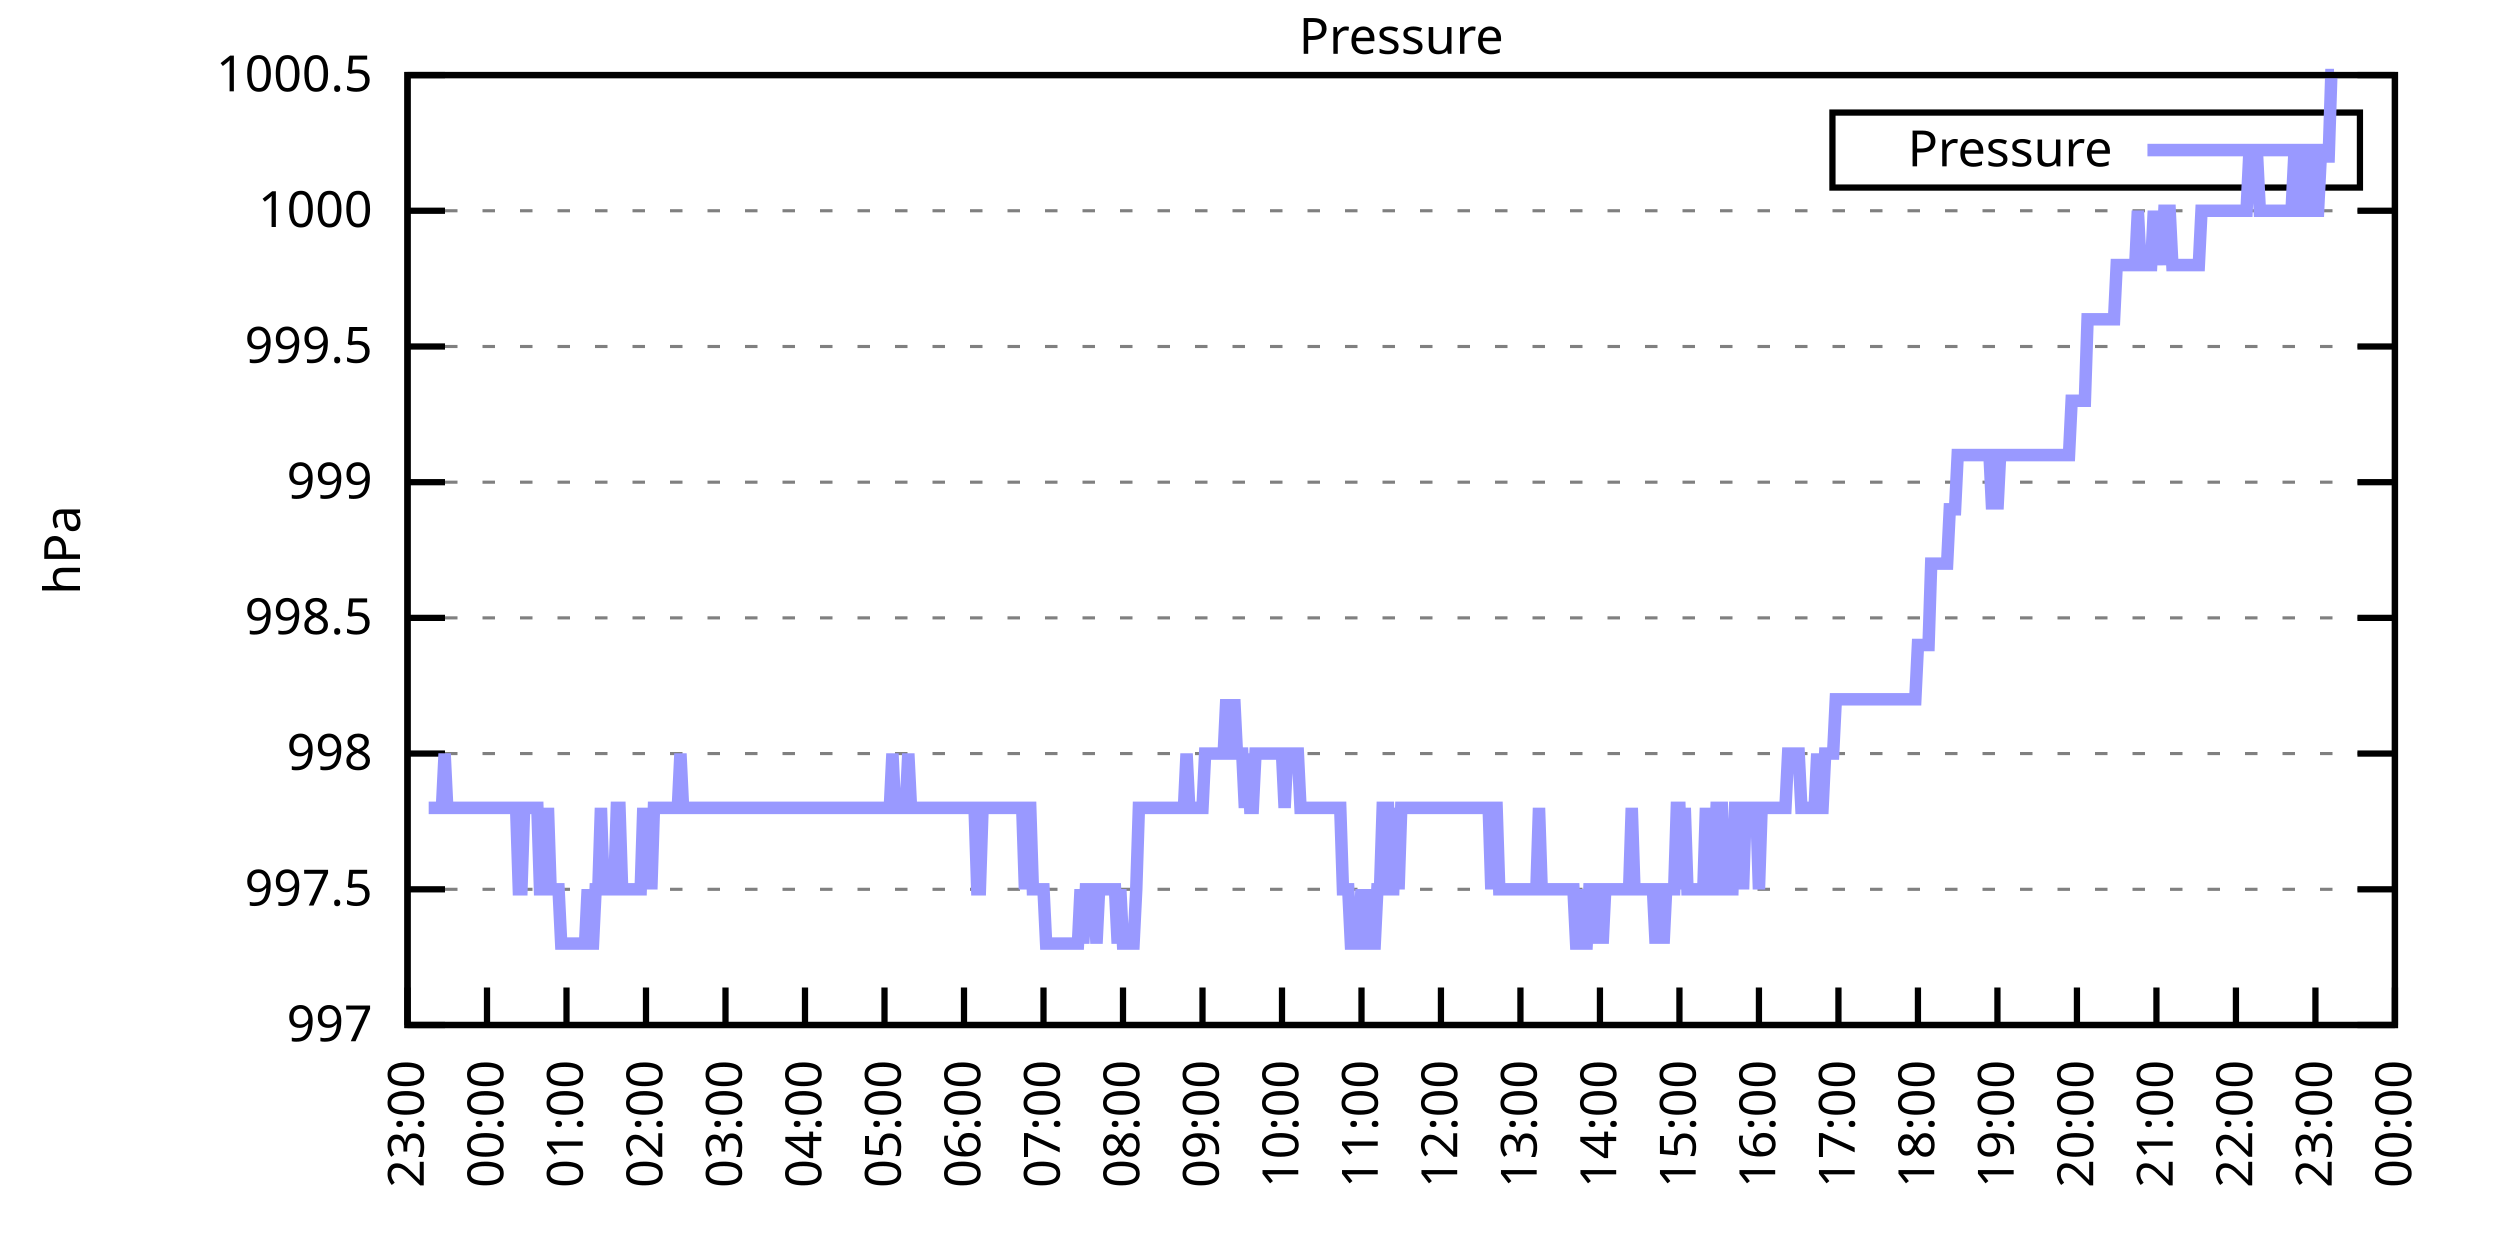
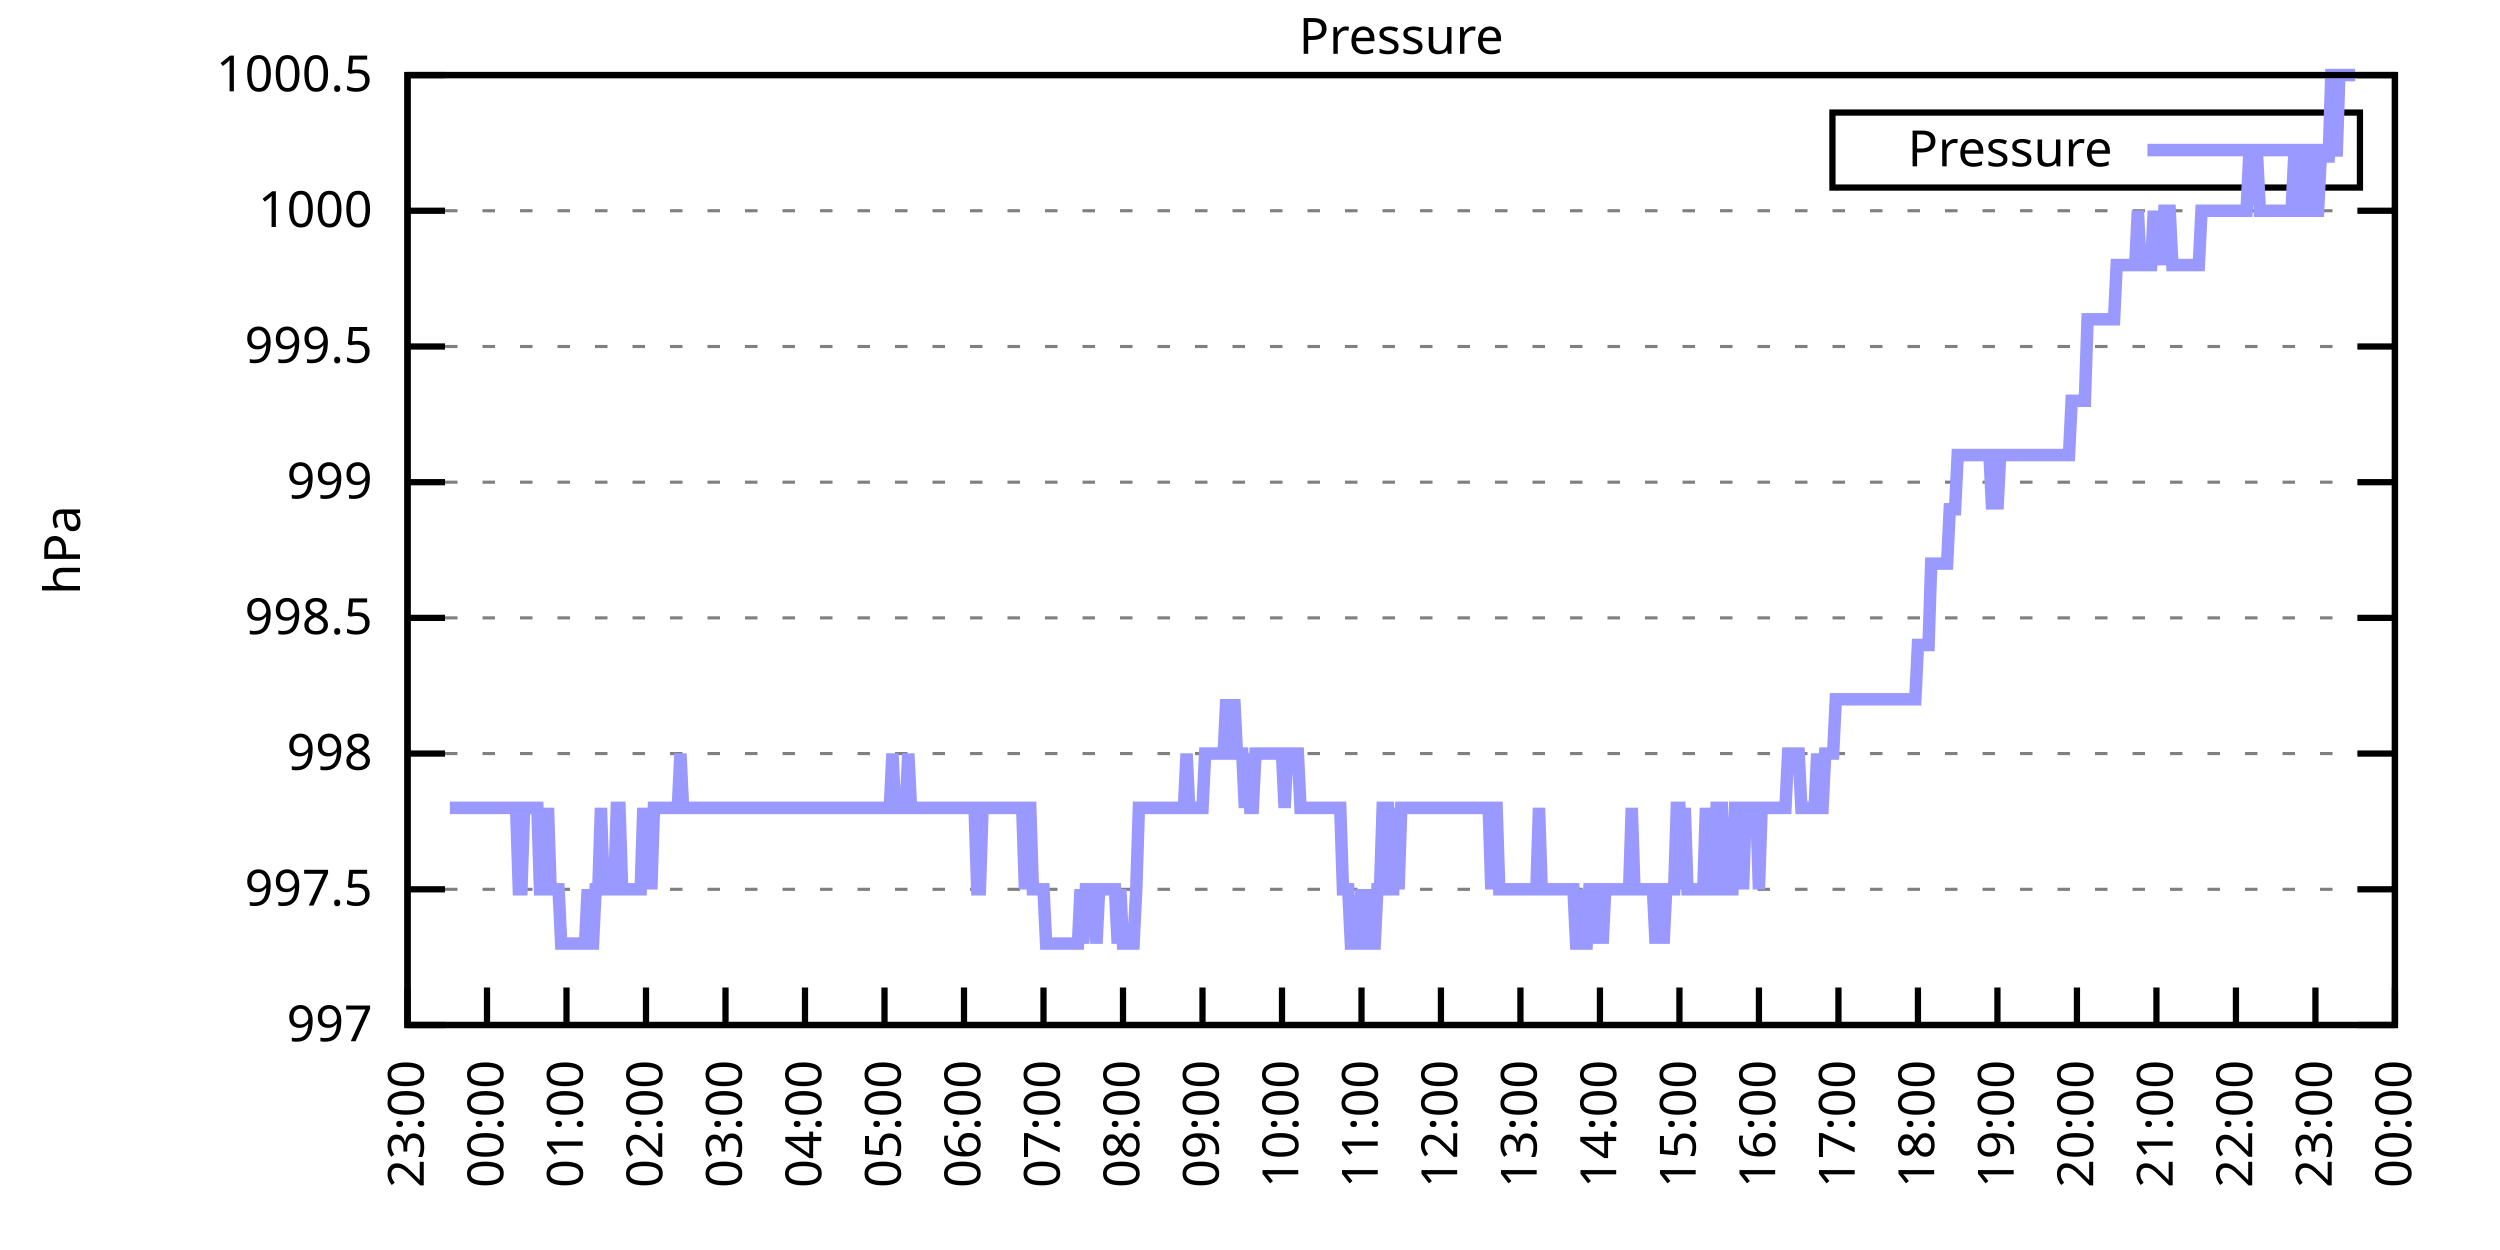
<svg xmlns="http://www.w3.org/2000/svg" xmlns:xlink="http://www.w3.org/1999/xlink" width="400" height="200" viewBox="0 0 400 200">
  <g id="gnuplot_canvas">
    <rect x="0" y="0" width="400" height="200" fill="none" />
    <defs>
      <circle id="gpDot" r="0.5" stroke-width="0.5" stroke="currentColor" />
      <path id="gpPt0" stroke-width="0.333" stroke="currentColor" d="M-1,0 h2 M0,-1 v2" />
      <path id="gpPt1" stroke-width="0.333" stroke="currentColor" d="M-1,-1 L1,1 M1,-1 L-1,1" />
      <path id="gpPt2" stroke-width="0.333" stroke="currentColor" d="M-1,0 L1,0 M0,-1 L0,1 M-1,-1 L1,1 M-1,1 L1,-1" />
      <rect id="gpPt3" stroke-width="0.333" stroke="currentColor" x="-1" y="-1" width="2" height="2" />
      <rect id="gpPt4" stroke-width="0.333" stroke="currentColor" fill="currentColor" x="-1" y="-1" width="2" height="2" />
      <circle id="gpPt5" stroke-width="0.333" stroke="currentColor" cx="0" cy="0" r="1" />
      <use xlink:href="#gpPt5" id="gpPt6" fill="currentColor" stroke="none" />
      <path id="gpPt7" stroke-width="0.333" stroke="currentColor" d="M0,-1.33 L-1.33,0.67 L1.33,0.67 z" />
      <use xlink:href="#gpPt7" id="gpPt8" fill="currentColor" stroke="none" />
      <use xlink:href="#gpPt7" id="gpPt9" stroke="currentColor" transform="rotate(180)" />
      <use xlink:href="#gpPt9" id="gpPt10" fill="currentColor" stroke="none" />
      <use xlink:href="#gpPt3" id="gpPt11" stroke="currentColor" transform="rotate(45)" />
      <use xlink:href="#gpPt11" id="gpPt12" fill="currentColor" stroke="none" />
      <path id="gpPt13" stroke-width="0.333" stroke="currentColor" d="M0,1.330 L1.265,0.411 L0.782,-1.067 L-0.782,-1.076 L-1.265,0.411 z" />
      <use xlink:href="#gpPt13" id="gpPt14" fill="currentColor" stroke="none" />
      <filter id="textbox" filterUnits="objectBoundingBox" x="0" y="0" height="1" width="1">
        <feFlood flood-color="white" flood-opacity="1" result="bgnd" />
        <feComposite in="SourceGraphic" in2="bgnd" operator="atop" />
      </filter>
      <filter id="greybox" filterUnits="objectBoundingBox" x="0" y="0" height="1" width="1">
        <feFlood flood-color="lightgrey" flood-opacity="1" result="grey" />
        <feComposite in="SourceGraphic" in2="grey" operator="atop" />
      </filter>
    </defs>
    <g fill="none" color="white" stroke="currentColor" stroke-width="1.00" stroke-linecap="butt" stroke-linejoin="miter">
</g>
    <g fill="none" color="black" stroke="currentColor" stroke-width="1.00" stroke-linecap="butt" stroke-linejoin="miter">
      <g stroke="none" shape-rendering="crispEdges">
        <polygon fill="rgb(255, 255, 255)" points="65.20,164.00 383.18,164.00 383.18,12.02 65.20,12.02 " />
      </g>
    </g>
    <g fill="none" color="black" stroke="currentColor" stroke-width="1.00" stroke-linecap="butt" stroke-linejoin="miter">
</g>
    <g fill="none" color="black" stroke="black" stroke-width="0.50" stroke-linecap="butt" stroke-linejoin="miter">
</g>
    <g fill="none" color="gray" stroke="currentColor" stroke-width="0.50" stroke-linecap="butt" stroke-linejoin="miter">
      <path stroke="gray" stroke-dasharray="2,4" class="gridline" d="M65.20,164.00 L383.19,164.00  " />
    </g>
    <g fill="none" color="gray" stroke="gray" stroke-width="1.00" stroke-linecap="butt" stroke-linejoin="miter">
</g>
    <g fill="none" color="black" stroke="currentColor" stroke-width="1.00" stroke-linecap="butt" stroke-linejoin="miter">
      <path stroke="black" d="M65.20,164.00 L71.20,164.00 M383.19,164.00 L377.19,164.00  " />
      <g transform="translate(59.60,166.60)" stroke="none" fill="black" font-family="Sans" font-size="8.00" text-anchor="end">
        <text>
          <tspan font-family="Sans"> 997</tspan>
        </text>
      </g>
    </g>
    <g fill="none" color="black" stroke="currentColor" stroke-width="1.00" stroke-linecap="butt" stroke-linejoin="miter">
</g>
    <g fill="none" color="black" stroke="black" stroke-width="0.50" stroke-linecap="butt" stroke-linejoin="miter">
</g>
    <g fill="none" color="gray" stroke="currentColor" stroke-width="0.50" stroke-linecap="butt" stroke-linejoin="miter">
      <path stroke="gray" stroke-dasharray="2,4" class="gridline" d="M65.20,142.29 L383.19,142.29  " />
    </g>
    <g fill="none" color="gray" stroke="gray" stroke-width="1.00" stroke-linecap="butt" stroke-linejoin="miter">
</g>
    <g fill="none" color="black" stroke="currentColor" stroke-width="1.00" stroke-linecap="butt" stroke-linejoin="miter">
      <path stroke="black" d="M65.20,142.29 L71.20,142.29 M383.19,142.29 L377.19,142.29  " />
      <g transform="translate(59.60,144.89)" stroke="none" fill="black" font-family="Sans" font-size="8.00" text-anchor="end">
        <text>
          <tspan font-family="Sans"> 997.5</tspan>
        </text>
      </g>
    </g>
    <g fill="none" color="black" stroke="currentColor" stroke-width="1.00" stroke-linecap="butt" stroke-linejoin="miter">
</g>
    <g fill="none" color="black" stroke="black" stroke-width="0.50" stroke-linecap="butt" stroke-linejoin="miter">
</g>
    <g fill="none" color="gray" stroke="currentColor" stroke-width="0.50" stroke-linecap="butt" stroke-linejoin="miter">
      <path stroke="gray" stroke-dasharray="2,4" class="gridline" d="M65.20,120.57 L383.19,120.57  " />
    </g>
    <g fill="none" color="gray" stroke="gray" stroke-width="1.00" stroke-linecap="butt" stroke-linejoin="miter">
</g>
    <g fill="none" color="black" stroke="currentColor" stroke-width="1.00" stroke-linecap="butt" stroke-linejoin="miter">
      <path stroke="black" d="M65.20,120.57 L71.20,120.57 M383.19,120.57 L377.19,120.57  " />
      <g transform="translate(59.60,123.17)" stroke="none" fill="black" font-family="Sans" font-size="8.00" text-anchor="end">
        <text>
          <tspan font-family="Sans"> 998</tspan>
        </text>
      </g>
    </g>
    <g fill="none" color="black" stroke="currentColor" stroke-width="1.00" stroke-linecap="butt" stroke-linejoin="miter">
</g>
    <g fill="none" color="black" stroke="black" stroke-width="0.50" stroke-linecap="butt" stroke-linejoin="miter">
</g>
    <g fill="none" color="gray" stroke="currentColor" stroke-width="0.50" stroke-linecap="butt" stroke-linejoin="miter">
      <path stroke="gray" stroke-dasharray="2,4" class="gridline" d="M65.20,98.86 L383.19,98.86  " />
    </g>
    <g fill="none" color="gray" stroke="gray" stroke-width="1.00" stroke-linecap="butt" stroke-linejoin="miter">
</g>
    <g fill="none" color="black" stroke="currentColor" stroke-width="1.00" stroke-linecap="butt" stroke-linejoin="miter">
      <path stroke="black" d="M65.20,98.86 L71.20,98.86 M383.19,98.86 L377.19,98.86  " />
      <g transform="translate(59.60,101.46)" stroke="none" fill="black" font-family="Sans" font-size="8.00" text-anchor="end">
        <text>
          <tspan font-family="Sans"> 998.5</tspan>
        </text>
      </g>
    </g>
    <g fill="none" color="black" stroke="currentColor" stroke-width="1.00" stroke-linecap="butt" stroke-linejoin="miter">
</g>
    <g fill="none" color="black" stroke="black" stroke-width="0.50" stroke-linecap="butt" stroke-linejoin="miter">
</g>
    <g fill="none" color="gray" stroke="currentColor" stroke-width="0.50" stroke-linecap="butt" stroke-linejoin="miter">
      <path stroke="gray" stroke-dasharray="2,4" class="gridline" d="M65.20,77.15 L383.19,77.15  " />
    </g>
    <g fill="none" color="gray" stroke="gray" stroke-width="1.00" stroke-linecap="butt" stroke-linejoin="miter">
</g>
    <g fill="none" color="black" stroke="currentColor" stroke-width="1.00" stroke-linecap="butt" stroke-linejoin="miter">
      <path stroke="black" d="M65.20,77.15 L71.20,77.15 M383.19,77.15 L377.19,77.15  " />
      <g transform="translate(59.60,79.75)" stroke="none" fill="black" font-family="Sans" font-size="8.00" text-anchor="end">
        <text>
          <tspan font-family="Sans"> 999</tspan>
        </text>
      </g>
    </g>
    <g fill="none" color="black" stroke="currentColor" stroke-width="1.00" stroke-linecap="butt" stroke-linejoin="miter">
</g>
    <g fill="none" color="black" stroke="black" stroke-width="0.50" stroke-linecap="butt" stroke-linejoin="miter">
</g>
    <g fill="none" color="gray" stroke="currentColor" stroke-width="0.50" stroke-linecap="butt" stroke-linejoin="miter">
      <path stroke="gray" stroke-dasharray="2,4" class="gridline" d="M65.20,55.44 L383.19,55.44  " />
    </g>
    <g fill="none" color="gray" stroke="gray" stroke-width="1.00" stroke-linecap="butt" stroke-linejoin="miter">
</g>
    <g fill="none" color="black" stroke="currentColor" stroke-width="1.00" stroke-linecap="butt" stroke-linejoin="miter">
      <path stroke="black" d="M65.20,55.44 L71.20,55.44 M383.19,55.44 L377.19,55.44  " />
      <g transform="translate(59.60,58.04)" stroke="none" fill="black" font-family="Sans" font-size="8.00" text-anchor="end">
        <text>
          <tspan font-family="Sans"> 999.5</tspan>
        </text>
      </g>
    </g>
    <g fill="none" color="black" stroke="currentColor" stroke-width="1.00" stroke-linecap="butt" stroke-linejoin="miter">
</g>
    <g fill="none" color="black" stroke="black" stroke-width="0.50" stroke-linecap="butt" stroke-linejoin="miter">
</g>
    <g fill="none" color="gray" stroke="currentColor" stroke-width="0.50" stroke-linecap="butt" stroke-linejoin="miter">
      <path stroke="gray" stroke-dasharray="2,4" class="gridline" d="M65.20,33.72 L383.19,33.72  " />
    </g>
    <g fill="none" color="gray" stroke="gray" stroke-width="1.00" stroke-linecap="butt" stroke-linejoin="miter">
</g>
    <g fill="none" color="black" stroke="currentColor" stroke-width="1.00" stroke-linecap="butt" stroke-linejoin="miter">
      <path stroke="black" d="M65.20,33.72 L71.20,33.72 M383.19,33.72 L377.19,33.72  " />
      <g transform="translate(59.60,36.32)" stroke="none" fill="black" font-family="Sans" font-size="8.00" text-anchor="end">
        <text>
          <tspan font-family="Sans"> 1000</tspan>
        </text>
      </g>
    </g>
    <g fill="none" color="black" stroke="currentColor" stroke-width="1.00" stroke-linecap="butt" stroke-linejoin="miter">
</g>
    <g fill="none" color="black" stroke="black" stroke-width="0.50" stroke-linecap="butt" stroke-linejoin="miter">
</g>
    <g fill="none" color="gray" stroke="currentColor" stroke-width="0.50" stroke-linecap="butt" stroke-linejoin="miter">
      <path stroke="gray" stroke-dasharray="2,4" class="gridline" d="M65.20,12.01 L383.19,12.01  " />
    </g>
    <g fill="none" color="gray" stroke="gray" stroke-width="1.00" stroke-linecap="butt" stroke-linejoin="miter">
</g>
    <g fill="none" color="black" stroke="currentColor" stroke-width="1.00" stroke-linecap="butt" stroke-linejoin="miter">
      <path stroke="black" d="M65.20,12.01 L71.20,12.01 M383.19,12.01 L377.19,12.01  " />
      <g transform="translate(59.60,14.61)" stroke="none" fill="black" font-family="Sans" font-size="8.00" text-anchor="end">
        <text>
          <tspan font-family="Sans"> 1000.5</tspan>
        </text>
      </g>
    </g>
    <g fill="none" color="black" stroke="currentColor" stroke-width="1.00" stroke-linecap="butt" stroke-linejoin="miter">
      <path stroke="black" d="M65.20,164.00 L65.20,158.00  " />
      <g transform="translate(67.80,169.60) rotate(270.00)" stroke="none" fill="black" font-family="Sans" font-size="8.00" text-anchor="end">
        <text>
          <tspan font-family="Sans">23:00</tspan>
        </text>
      </g>
    </g>
    <g fill="none" color="black" stroke="currentColor" stroke-width="1.00" stroke-linecap="butt" stroke-linejoin="miter">
      <path stroke="black" d="M77.92,164.00 L77.92,158.00  " />
      <g transform="translate(80.52,169.60) rotate(270.00)" stroke="none" fill="black" font-family="Sans" font-size="8.00" text-anchor="end">
        <text>
          <tspan font-family="Sans">00:00</tspan>
        </text>
      </g>
    </g>
    <g fill="none" color="black" stroke="currentColor" stroke-width="1.00" stroke-linecap="butt" stroke-linejoin="miter">
      <path stroke="black" d="M90.64,164.00 L90.64,158.00  " />
      <g transform="translate(93.24,169.60) rotate(270.00)" stroke="none" fill="black" font-family="Sans" font-size="8.00" text-anchor="end">
        <text>
          <tspan font-family="Sans">01:00</tspan>
        </text>
      </g>
    </g>
    <g fill="none" color="black" stroke="currentColor" stroke-width="1.00" stroke-linecap="butt" stroke-linejoin="miter">
      <path stroke="black" d="M103.36,164.00 L103.36,158.00  " />
      <g transform="translate(105.96,169.60) rotate(270.00)" stroke="none" fill="black" font-family="Sans" font-size="8.00" text-anchor="end">
        <text>
          <tspan font-family="Sans">02:00</tspan>
        </text>
      </g>
    </g>
    <g fill="none" color="black" stroke="currentColor" stroke-width="1.00" stroke-linecap="butt" stroke-linejoin="miter">
      <path stroke="black" d="M116.08,164.00 L116.08,158.00  " />
      <g transform="translate(118.68,169.60) rotate(270.00)" stroke="none" fill="black" font-family="Sans" font-size="8.00" text-anchor="end">
        <text>
          <tspan font-family="Sans">03:00</tspan>
        </text>
      </g>
    </g>
    <g fill="none" color="black" stroke="currentColor" stroke-width="1.00" stroke-linecap="butt" stroke-linejoin="miter">
      <path stroke="black" d="M128.80,164.00 L128.80,158.00  " />
      <g transform="translate(131.40,169.60) rotate(270.00)" stroke="none" fill="black" font-family="Sans" font-size="8.00" text-anchor="end">
        <text>
          <tspan font-family="Sans">04:00</tspan>
        </text>
      </g>
    </g>
    <g fill="none" color="black" stroke="currentColor" stroke-width="1.00" stroke-linecap="butt" stroke-linejoin="miter">
      <path stroke="black" d="M141.52,164.00 L141.52,158.00  " />
      <g transform="translate(144.12,169.60) rotate(270.00)" stroke="none" fill="black" font-family="Sans" font-size="8.00" text-anchor="end">
        <text>
          <tspan font-family="Sans">05:00</tspan>
        </text>
      </g>
    </g>
    <g fill="none" color="black" stroke="currentColor" stroke-width="1.00" stroke-linecap="butt" stroke-linejoin="miter">
      <path stroke="black" d="M154.24,164.00 L154.24,158.00  " />
      <g transform="translate(156.84,169.60) rotate(270.00)" stroke="none" fill="black" font-family="Sans" font-size="8.00" text-anchor="end">
        <text>
          <tspan font-family="Sans">06:00</tspan>
        </text>
      </g>
    </g>
    <g fill="none" color="black" stroke="currentColor" stroke-width="1.00" stroke-linecap="butt" stroke-linejoin="miter">
      <path stroke="black" d="M166.96,164.00 L166.96,158.00  " />
      <g transform="translate(169.56,169.60) rotate(270.00)" stroke="none" fill="black" font-family="Sans" font-size="8.00" text-anchor="end">
        <text>
          <tspan font-family="Sans">07:00</tspan>
        </text>
      </g>
    </g>
    <g fill="none" color="black" stroke="currentColor" stroke-width="1.00" stroke-linecap="butt" stroke-linejoin="miter">
      <path stroke="black" d="M179.68,164.00 L179.68,158.00  " />
      <g transform="translate(182.28,169.60) rotate(270.00)" stroke="none" fill="black" font-family="Sans" font-size="8.00" text-anchor="end">
        <text>
          <tspan font-family="Sans">08:00</tspan>
        </text>
      </g>
    </g>
    <g fill="none" color="black" stroke="currentColor" stroke-width="1.00" stroke-linecap="butt" stroke-linejoin="miter">
      <path stroke="black" d="M192.40,164.00 L192.40,158.00  " />
      <g transform="translate(195.00,169.60) rotate(270.00)" stroke="none" fill="black" font-family="Sans" font-size="8.00" text-anchor="end">
        <text>
          <tspan font-family="Sans">09:00</tspan>
        </text>
      </g>
    </g>
    <g fill="none" color="black" stroke="currentColor" stroke-width="1.00" stroke-linecap="butt" stroke-linejoin="miter">
      <path stroke="black" d="M205.12,164.00 L205.12,158.00  " />
      <g transform="translate(207.72,169.60) rotate(270.00)" stroke="none" fill="black" font-family="Sans" font-size="8.00" text-anchor="end">
        <text>
          <tspan font-family="Sans">10:00</tspan>
        </text>
      </g>
    </g>
    <g fill="none" color="black" stroke="currentColor" stroke-width="1.00" stroke-linecap="butt" stroke-linejoin="miter">
      <path stroke="black" d="M217.84,164.00 L217.84,158.00  " />
      <g transform="translate(220.44,169.60) rotate(270.00)" stroke="none" fill="black" font-family="Sans" font-size="8.00" text-anchor="end">
        <text>
          <tspan font-family="Sans">11:00</tspan>
        </text>
      </g>
    </g>
    <g fill="none" color="black" stroke="currentColor" stroke-width="1.00" stroke-linecap="butt" stroke-linejoin="miter">
      <path stroke="black" d="M230.55,164.00 L230.55,158.00  " />
      <g transform="translate(233.15,169.60) rotate(270.00)" stroke="none" fill="black" font-family="Sans" font-size="8.00" text-anchor="end">
        <text>
          <tspan font-family="Sans">12:00</tspan>
        </text>
      </g>
    </g>
    <g fill="none" color="black" stroke="currentColor" stroke-width="1.00" stroke-linecap="butt" stroke-linejoin="miter">
      <path stroke="black" d="M243.27,164.00 L243.27,158.00  " />
      <g transform="translate(245.87,169.60) rotate(270.00)" stroke="none" fill="black" font-family="Sans" font-size="8.00" text-anchor="end">
        <text>
          <tspan font-family="Sans">13:00</tspan>
        </text>
      </g>
    </g>
    <g fill="none" color="black" stroke="currentColor" stroke-width="1.00" stroke-linecap="butt" stroke-linejoin="miter">
      <path stroke="black" d="M255.99,164.00 L255.99,158.00  " />
      <g transform="translate(258.59,169.60) rotate(270.00)" stroke="none" fill="black" font-family="Sans" font-size="8.00" text-anchor="end">
        <text>
          <tspan font-family="Sans">14:00</tspan>
        </text>
      </g>
    </g>
    <g fill="none" color="black" stroke="currentColor" stroke-width="1.00" stroke-linecap="butt" stroke-linejoin="miter">
      <path stroke="black" d="M268.71,164.00 L268.71,158.00  " />
      <g transform="translate(271.31,169.60) rotate(270.00)" stroke="none" fill="black" font-family="Sans" font-size="8.00" text-anchor="end">
        <text>
          <tspan font-family="Sans">15:00</tspan>
        </text>
      </g>
    </g>
    <g fill="none" color="black" stroke="currentColor" stroke-width="1.00" stroke-linecap="butt" stroke-linejoin="miter">
      <path stroke="black" d="M281.43,164.00 L281.43,158.00  " />
      <g transform="translate(284.03,169.60) rotate(270.00)" stroke="none" fill="black" font-family="Sans" font-size="8.00" text-anchor="end">
        <text>
          <tspan font-family="Sans">16:00</tspan>
        </text>
      </g>
    </g>
    <g fill="none" color="black" stroke="currentColor" stroke-width="1.00" stroke-linecap="butt" stroke-linejoin="miter">
      <path stroke="black" d="M294.15,164.00 L294.15,158.00  " />
      <g transform="translate(296.75,169.60) rotate(270.00)" stroke="none" fill="black" font-family="Sans" font-size="8.00" text-anchor="end">
        <text>
          <tspan font-family="Sans">17:00</tspan>
        </text>
      </g>
    </g>
    <g fill="none" color="black" stroke="currentColor" stroke-width="1.00" stroke-linecap="butt" stroke-linejoin="miter">
      <path stroke="black" d="M306.87,164.00 L306.87,158.00  " />
      <g transform="translate(309.47,169.60) rotate(270.00)" stroke="none" fill="black" font-family="Sans" font-size="8.00" text-anchor="end">
        <text>
          <tspan font-family="Sans">18:00</tspan>
        </text>
      </g>
    </g>
    <g fill="none" color="black" stroke="currentColor" stroke-width="1.00" stroke-linecap="butt" stroke-linejoin="miter">
      <path stroke="black" d="M319.59,164.00 L319.59,158.00  " />
      <g transform="translate(322.19,169.60) rotate(270.00)" stroke="none" fill="black" font-family="Sans" font-size="8.00" text-anchor="end">
        <text>
          <tspan font-family="Sans">19:00</tspan>
        </text>
      </g>
    </g>
    <g fill="none" color="black" stroke="currentColor" stroke-width="1.00" stroke-linecap="butt" stroke-linejoin="miter">
      <path stroke="black" d="M332.31,164.00 L332.31,158.00  " />
      <g transform="translate(334.91,169.60) rotate(270.00)" stroke="none" fill="black" font-family="Sans" font-size="8.00" text-anchor="end">
        <text>
          <tspan font-family="Sans">20:00</tspan>
        </text>
      </g>
    </g>
    <g fill="none" color="black" stroke="currentColor" stroke-width="1.00" stroke-linecap="butt" stroke-linejoin="miter">
      <path stroke="black" d="M345.03,164.00 L345.03,158.00  " />
      <g transform="translate(347.63,169.60) rotate(270.00)" stroke="none" fill="black" font-family="Sans" font-size="8.00" text-anchor="end">
        <text>
          <tspan font-family="Sans">21:00</tspan>
        </text>
      </g>
    </g>
    <g fill="none" color="black" stroke="currentColor" stroke-width="1.00" stroke-linecap="butt" stroke-linejoin="miter">
      <path stroke="black" d="M357.75,164.00 L357.75,158.00  " />
      <g transform="translate(360.35,169.60) rotate(270.00)" stroke="none" fill="black" font-family="Sans" font-size="8.00" text-anchor="end">
        <text>
          <tspan font-family="Sans">22:00</tspan>
        </text>
      </g>
    </g>
    <g fill="none" color="black" stroke="currentColor" stroke-width="1.00" stroke-linecap="butt" stroke-linejoin="miter">
      <path stroke="black" d="M370.47,164.00 L370.47,158.00  " />
      <g transform="translate(373.07,169.60) rotate(270.00)" stroke="none" fill="black" font-family="Sans" font-size="8.00" text-anchor="end">
        <text>
          <tspan font-family="Sans">23:00</tspan>
        </text>
      </g>
    </g>
    <g fill="none" color="black" stroke="currentColor" stroke-width="1.00" stroke-linecap="butt" stroke-linejoin="miter">
      <path stroke="black" d="M383.19,164.00 L383.19,158.00  " />
      <g transform="translate(385.79,169.60) rotate(270.00)" stroke="none" fill="black" font-family="Sans" font-size="8.00" text-anchor="end">
        <text>
          <tspan font-family="Sans">00:00</tspan>
        </text>
      </g>
    </g>
    <g fill="none" color="black" stroke="currentColor" stroke-width="1.00" stroke-linecap="butt" stroke-linejoin="miter">
</g>
    <g fill="none" color="black" stroke="currentColor" stroke-width="1.00" stroke-linecap="butt" stroke-linejoin="miter">
      <path stroke="black" d="M65.20,12.01 L65.20,164.00 L383.19,164.00 L383.19,12.01 L65.20,12.01 Z  " />
    </g>
    <g fill="none" color="black" stroke="currentColor" stroke-width="1.00" stroke-linecap="butt" stroke-linejoin="miter">
</g>
    <g fill="none" color="black" stroke="currentColor" stroke-width="1.00" stroke-linecap="butt" stroke-linejoin="miter">
      <path stroke="black" d="M293.19,30.01 L293.19,18.01 L377.59,18.01 L377.59,30.01 L293.19,30.01 Z  " />
    </g>
    <g id="Pressure_plot_1">
      <g fill="none" color="white" stroke="black" stroke-width="2.00" stroke-linecap="butt" stroke-linejoin="miter">
</g>
      <g fill="none" color="black" stroke="currentColor" stroke-width="2.00" stroke-linecap="butt" stroke-linejoin="miter">
        <g transform="translate(337.99,26.61)" stroke="none" fill="black" font-family="Sans" font-size="8.00" text-anchor="end">
          <text>
            <tspan font-family="Sans">Pressure</tspan>
          </text>
        </g>
      </g>
      <g fill="none" color="black" stroke="currentColor" stroke-width="2.00" stroke-linecap="butt" stroke-linejoin="miter">
-         <path stroke="rgb(153, 153, 255)" d="M343.59,24.01 L371.99,24.01 M68.59,129.26 L69.02,129.26 L69.44,129.26 L69.86,129.26 L70.29,129.26 L70.71,129.26   L71.14,120.57 L71.56,129.26 L71.98,129.26 L72.41,129.26 L72.83,129.26 L73.26,129.26 L73.68,129.26 L74.10,129.26   L74.53,129.26 L74.95,129.26 L75.38,129.26 L75.80,129.26 L76.22,129.26 L76.65,129.26 L77.07,129.26 L77.50,129.26   L77.92,129.26 L78.34,129.26 L78.77,129.26 L79.19,129.26 L79.62,129.26 L80.04,129.26 L80.46,129.26 L80.89,129.26   L81.31,129.26 L81.74,129.26 L82.16,129.26 L82.58,129.26 L83.01,142.29 L83.43,142.29 L83.86,129.26 L84.28,129.26   L84.70,129.26 L85.13,129.26 L85.55,129.26 L85.98,129.26 L86.40,142.29 L86.82,142.29 L87.25,142.29 L87.67,129.26   L88.10,142.29 L88.52,142.29 L88.94,142.29 L89.37,142.29 L89.79,150.97 L90.22,150.97 L90.64,150.97 L91.06,150.97   L91.49,150.97 L91.91,150.97 L92.34,150.97 L92.76,150.97 L93.18,150.97 L93.61,150.97 L94.03,142.29 L94.46,150.97   L94.88,150.97 L95.30,142.29 L95.73,142.29 L96.15,129.26 L96.58,142.29 L97.00,142.29 L97.42,142.29 L97.85,142.29   L98.27,142.29 L98.69,129.26 L99.12,129.26 L99.54,142.29 L99.97,142.29 L100.39,142.29 L100.81,142.29 L101.24,142.29   L101.66,142.29 L102.09,142.29 L102.51,142.29 L102.93,129.26 L103.36,142.29 L103.78,129.26 L104.21,142.29 L104.63,129.26   L105.05,129.26 L105.48,129.26 L105.90,129.26 L106.33,129.26 L106.75,129.26 L107.17,129.26 L107.60,129.26 L108.02,129.26   L108.45,129.26 L108.87,120.57 L109.29,129.26 L109.72,129.26 L110.14,129.26 L110.57,129.26 L110.99,129.26 L111.41,129.26   L111.84,129.26 L112.26,129.26 L112.69,129.26 L113.11,129.26 L113.53,129.26 L113.96,129.26 L114.38,129.26 L114.81,129.26   L115.23,129.26 L115.65,129.26 L116.08,129.26 L116.50,129.26 L116.93,129.26 L117.35,129.26 L117.77,129.26 L118.20,129.26   L118.62,129.26 L119.05,129.26 L119.47,129.26 L119.89,129.26 L120.32,129.26 L120.74,129.26 L121.17,129.26 L121.59,129.26   L122.01,129.26 L122.44,129.26 L122.86,129.26 L123.29,129.26 L123.71,129.26 L124.13,129.26 L124.56,129.26 L124.98,129.26   L125.41,129.26 L125.83,129.26 L126.25,129.26 L126.68,129.26 L127.10,129.26 L127.53,129.26 L127.95,129.26 L128.37,129.26   L128.80,129.26 L129.22,129.26 L129.65,129.26 L130.07,129.26 L130.49,129.26 L130.92,129.26 L131.34,129.26 L131.77,129.26   L132.19,129.26 L132.61,129.26 L133.04,129.26 L133.46,129.26 L133.89,129.26 L134.31,129.26 L134.73,129.26 L135.16,129.26   L135.58,129.26 L136.01,129.26 L136.43,129.26 L136.85,129.26 L137.28,129.26 L137.70,129.26 L138.13,129.26 L138.55,129.26   L138.97,129.26 L139.40,129.26 L139.82,129.26 L140.25,129.26 L140.67,129.26 L141.09,129.26 L141.52,129.26 L141.94,129.26   L142.37,129.26 L142.79,120.57 L143.21,129.26 L143.64,129.26 L144.06,129.26 L144.49,129.26 L144.91,129.26 L145.33,120.57   L145.76,129.26 L146.18,129.26 L146.61,129.26 L147.03,129.26 L147.45,129.26 L147.88,129.26 L148.30,129.26 L148.73,129.26   L149.15,129.26 L149.57,129.26 L150.00,129.26 L150.42,129.26 L150.85,129.26 L151.27,129.26 L151.69,129.26 L152.12,129.26   L152.54,129.26 L152.97,129.26 L153.39,129.26 L153.81,129.26 L154.24,129.26 L154.66,129.26 L155.09,129.26 L155.51,129.26   L155.93,129.26 L156.36,142.29 L156.78,142.29 L157.21,129.26 L157.63,129.26 L158.05,129.26 L158.48,129.26 L158.90,129.26   L159.33,129.26 L159.75,129.26 L160.17,129.26 L160.60,129.26 L161.02,129.26 L161.44,129.26 L161.87,129.26 L162.29,129.26   L162.72,129.26 L163.14,129.26 L163.56,129.26 L163.99,142.29 L164.41,129.26 L164.84,129.26 L165.26,142.29 L165.68,142.29   L166.11,142.29 L166.53,142.29 L166.96,142.29 L167.38,150.97 L167.80,150.97 L168.23,150.97 L168.65,150.97 L169.08,150.97   L169.50,150.97 L169.92,150.97 L170.35,150.97 L170.77,150.97 L171.20,150.97 L171.62,150.97 L172.04,150.97 L172.47,150.97   L172.89,142.29 L173.32,150.97 L173.74,142.29 L174.16,142.29 L174.59,142.29 L175.01,142.29 L175.44,150.97 L175.86,142.29   L176.28,142.29 L176.71,142.29 L177.13,142.29 L177.56,142.29 L177.98,142.29 L178.40,142.29 L178.83,150.97 L179.25,142.29   L179.68,150.97 L180.10,150.97 L180.52,150.97 L180.95,150.97 L181.37,150.97 L181.80,142.29 L182.22,129.26 L182.64,129.26   L183.07,129.26 L183.49,129.26 L183.92,129.26 L184.34,129.26 L184.76,129.26 L185.19,129.26 L185.61,129.26 L186.04,129.26   L186.46,129.26 L186.88,129.26 L187.31,129.26 L187.73,129.26 L188.16,129.26 L188.58,129.26 L189.00,129.26 L189.43,129.26   L189.85,120.57 L190.28,129.26 L190.70,129.26 L191.12,129.26 L191.55,129.26 L191.97,129.26 L192.40,129.26 L192.82,120.57   L193.24,120.57 L193.67,120.57 L194.09,120.57 L194.52,120.57 L194.94,120.57 L195.36,120.57 L195.79,120.57 L196.21,111.89   L196.64,120.57 L197.06,120.57 L197.48,111.89 L197.91,120.57 L198.33,120.57 L198.76,120.57 L199.18,129.26 L199.60,120.57   L200.03,129.26 L200.45,129.26 L200.88,120.57 L201.30,120.57 L201.72,120.57 L202.15,120.57 L202.57,120.57 L203.00,120.57   L203.42,120.57 L203.84,120.57 L204.27,120.57 L204.69,120.57 L205.12,120.57 L205.54,129.26 L205.96,120.57 L206.39,120.57   L206.81,120.57 L207.24,120.57 L207.66,120.57 L208.08,129.26 L208.51,129.26 L208.93,129.26 L209.36,129.26 L209.78,129.26   L210.20,129.26 L210.63,129.26 L211.05,129.26 L211.48,129.26 L211.90,129.26 L212.32,129.26 L212.75,129.26 L213.17,129.26   L213.60,129.26 L214.02,129.26 L214.44,129.26 L214.87,142.29 L215.29,142.29 L215.72,142.29 L216.14,150.97 L216.56,150.97   L216.99,150.97 L217.41,150.97 L217.84,142.29 L218.26,150.97 L218.68,142.29 L219.11,150.97 L219.53,150.97 L219.96,150.97   L220.38,142.29 L220.80,142.29 L221.23,129.26 L221.65,129.26 L222.08,129.26 L222.50,142.29 L222.92,142.29 L223.35,129.26   L223.77,142.29 L224.20,129.26 L224.62,129.26 L225.04,129.26 L225.47,129.26 L225.89,129.26 L226.31,129.26 L226.74,129.26   L227.16,129.26 L227.59,129.26 L228.01,129.26 L228.43,129.26 L228.86,129.26 L229.28,129.26 L229.71,129.26 L230.13,129.26   L230.55,129.26 L230.98,129.26 L231.40,129.26 L231.83,129.26 L232.25,129.26 L232.67,129.26 L233.10,129.26 L233.52,129.26   L233.95,129.26 L234.37,129.26 L234.79,129.26 L235.22,129.26 L235.64,129.26 L236.07,129.26 L236.49,129.26 L236.91,129.26   L237.34,129.26 L237.76,129.26 L238.19,129.26 L238.61,142.29 L239.03,129.26 L239.46,129.26 L239.88,142.29 L240.31,142.29   L240.73,142.29 L241.15,142.29 L241.58,142.29 L242.00,142.29 L242.43,142.29 L242.85,142.29 L243.27,142.29 L243.70,142.29   L244.12,142.29 L244.55,142.29 L244.97,142.29 L245.39,142.29 L245.82,142.29 L246.24,129.26 L246.67,142.29 L247.09,142.29   L247.51,142.29 L247.94,142.29 L248.36,142.29 L248.79,142.29 L249.21,142.29 L249.63,142.29 L250.06,142.29 L250.48,142.29   L250.91,142.29 L251.33,142.29 L251.75,142.29 L252.18,150.97 L252.60,150.97 L253.03,142.29 L253.45,150.97 L253.87,150.97   L254.30,142.29 L254.72,142.29 L255.15,150.97 L255.57,142.29 L255.99,142.29 L256.42,150.97 L256.84,142.29 L257.27,142.29   L257.69,142.29 L258.11,142.29 L258.54,142.29 L258.96,142.29 L259.39,142.29 L259.81,142.29 L260.23,142.29 L260.66,142.29   L261.08,129.26 L261.51,142.29 L261.93,142.29 L262.35,142.29 L262.78,142.29 L263.20,142.29 L263.63,142.29 L264.05,142.29   L264.47,142.29 L264.90,150.97 L265.32,142.29 L265.75,142.29 L266.17,150.97 L266.59,142.29 L267.02,142.29 L267.44,142.29   L267.87,142.29 L268.29,129.26 L268.71,129.26 L269.14,142.29 L269.56,129.26 L269.99,142.29 L270.41,142.29 L270.83,142.29   L271.26,142.29 L271.68,142.29 L272.11,142.29 L272.53,142.29 L272.95,129.26 L273.38,142.29 L273.80,142.29 L274.23,142.29   L274.65,129.26 L275.07,129.26 L275.50,129.26 L275.92,142.29 L276.35,142.29 L276.77,142.29 L277.19,142.29 L277.62,129.26   L278.04,129.26 L278.47,129.26 L278.89,142.29 L279.31,129.26 L279.74,129.26 L280.16,129.26 L280.59,129.26 L281.01,129.26   L281.43,142.29 L281.86,129.26 L282.28,129.26 L282.71,129.26 L283.13,129.26 L283.55,129.26 L283.98,129.26 L284.40,129.26   L284.83,129.26 L285.25,129.26 L285.67,129.26 L286.10,120.57 L286.52,120.57 L286.95,120.57 L287.37,120.57 L287.79,120.57   L288.22,129.26 L288.64,129.26 L289.06,129.26 L289.49,129.26 L289.91,129.26 L290.34,129.26 L290.76,120.57 L291.18,129.26   L291.61,129.26 L292.03,120.57 L292.46,120.57 L292.88,120.57 L293.30,120.57 L293.73,111.89 L294.15,111.89 L294.58,111.89   L295.00,111.89 L295.42,111.89 L295.85,111.89 L296.27,111.89 L296.70,111.89 L297.12,111.89 L297.54,111.89 L297.97,111.89   L298.39,111.89 L298.82,111.89 L299.24,111.89 L299.66,111.89 L300.09,111.89 L300.51,111.89 L300.94,111.89 L301.36,111.89   L301.78,111.89 L302.21,111.89 L302.63,111.89 L303.06,111.89 L303.48,111.89 L303.90,111.89 L304.33,111.89 L304.75,111.89   L305.18,111.89 L305.60,111.89 L306.02,111.89 L306.45,111.89 L306.87,103.20 L307.30,103.20 L307.72,103.20 L308.14,103.20   L308.57,103.20 L308.99,90.18 L309.42,90.18 L309.84,90.18 L310.26,90.18 L310.69,90.18 L311.11,90.18 L311.54,90.18   L311.96,81.49 L312.38,81.49 L312.81,81.49 L313.23,72.81 L313.66,72.81 L314.08,72.81 L314.50,72.81 L314.93,72.81   L315.35,72.81 L315.78,72.81 L316.20,72.81 L316.62,72.81 L317.05,72.81 L317.47,72.81 L317.90,72.81 L318.32,72.81   L318.74,81.49 L319.17,72.81 L319.59,81.49 L320.02,72.81 L320.44,72.81 L320.86,72.81 L321.29,72.81 L321.71,72.81   L322.14,72.81 L322.56,72.81 L322.98,72.81 L323.41,72.81 L323.83,72.81 L324.26,72.81 L324.68,72.81 L325.10,72.81   L325.53,72.81 L325.95,72.81 L326.38,72.81 L326.80,72.81 L327.22,72.81 L327.65,72.81 L328.07,72.81 L328.50,72.81   L328.92,72.81 L329.34,72.81 L329.77,72.81 L330.19,72.81 L330.62,72.81 L331.04,72.81 L331.46,64.12 L331.89,64.12   L332.31,64.12 L332.74,64.12 L333.16,64.12 L333.58,64.12 L334.01,51.09 L334.43,51.09 L334.86,51.09 L335.28,51.09   L335.70,51.09 L336.13,51.09 L336.55,51.09 L336.98,51.09 L337.40,51.09 L337.82,51.09 L338.25,51.09 L338.67,42.41   L339.10,42.41 L339.52,42.41 L339.94,42.41 L340.37,42.41 L340.79,42.41 L341.22,42.41 L341.64,42.41 L342.06,33.72   L342.49,42.41 L342.91,42.41 L343.34,42.41 L343.76,42.41 L344.18,42.41 L344.61,33.72 L345.03,42.41 L345.46,33.72   L345.88,42.41 L346.30,33.72 L346.73,33.72 L347.15,33.72 L347.58,42.41 L348.00,42.41 L348.42,42.41 L348.85,42.41   L349.27,42.41 L349.70,42.41 L350.12,42.41 L350.54,42.41 L350.97,42.41 L351.39,42.41 L351.81,42.41 L352.24,33.72   L352.66,33.72 L353.09,33.72 L353.51,33.72 L353.93,33.72 L354.36,33.72 L354.78,33.72 L355.21,33.72 L355.63,33.72   L356.05,33.72 L356.48,33.72 L356.90,33.72 L357.33,33.72 L357.75,33.72 L358.17,33.72 L358.60,33.72 L359.02,33.72   L359.45,33.72 L359.87,25.04 L360.29,25.04 L360.72,25.04 L361.14,25.04 L361.57,33.72 L361.99,33.72 L362.41,33.72   L362.84,33.72 L363.26,33.72 L363.69,33.72 L364.11,33.72 L364.53,33.72 L364.96,33.72 L365.38,33.72 L365.81,33.72   L366.23,33.72 L366.65,33.72 L367.08,25.04 L367.50,25.04 L367.93,33.72 L368.35,33.72 L368.77,33.72 L369.20,25.04   L369.62,33.72 L370.05,25.04 L370.47,33.72 L370.89,33.72 L371.32,25.04 L371.74,25.04 L372.17,25.04 L372.59,25.04   L373.01,12.01 L373.44,12.01  " />
+         <path stroke="rgb(153, 153, 255)" d="M343.59,24.01 L371.99,24.01 M71.98,129.26 L72.41,129.26 L72.83,129.26 L73.26,129.26 L73.68,129.26 L74.10,129.26   L74.53,129.26 L74.95,129.26 L75.38,129.26 L75.80,129.26 L76.22,129.26 L76.65,129.26 L77.07,129.26 L77.50,129.26   L77.92,129.26 L78.34,129.26 L78.77,129.26 L79.19,129.26 L79.62,129.26 L80.04,129.26 L80.46,129.26 L80.89,129.26   L81.31,129.26 L81.74,129.26 L82.16,129.26 L82.58,129.26 L83.01,142.29 L83.43,142.29 L83.86,129.26 L84.28,129.26   L84.70,129.26 L85.13,129.26 L85.55,129.26 L85.98,129.26 L86.40,142.29 L86.82,142.29 L87.25,142.29 L87.67,129.26   L88.10,142.29 L88.52,142.29 L88.94,142.29 L89.37,142.29 L89.79,150.97 L90.22,150.97 L90.64,150.97 L91.06,150.97   L91.49,150.97 L91.91,150.97 L92.34,150.97 L92.76,150.97 L93.18,150.97 L93.61,150.97 L94.03,142.29 L94.46,150.97   L94.88,150.97 L95.30,142.29 L95.73,142.29 L96.15,129.26 L96.58,142.29 L97.00,142.29 L97.42,142.29 L97.85,142.29   L98.27,142.29 L98.69,129.26 L99.12,129.26 L99.54,142.29 L99.97,142.29 L100.39,142.29 L100.81,142.29 L101.24,142.29   L101.66,142.29 L102.09,142.29 L102.51,142.29 L102.93,129.26 L103.36,142.29 L103.78,129.26 L104.21,142.29 L104.63,129.26   L105.05,129.26 L105.48,129.26 L105.90,129.26 L106.33,129.26 L106.75,129.26 L107.17,129.26 L107.60,129.26 L108.02,129.26   L108.45,129.26 L108.87,120.57 L109.29,129.26 L109.72,129.26 L110.14,129.26 L110.57,129.26 L110.99,129.26 L111.41,129.26   L111.84,129.26 L112.26,129.26 L112.69,129.26 L113.11,129.26 L113.53,129.26 L113.96,129.26 L114.38,129.26 L114.81,129.26   L115.23,129.26 L115.65,129.26 L116.08,129.26 L116.50,129.26 L116.93,129.26 L117.35,129.26 L117.77,129.26 L118.20,129.26   L118.62,129.26 L119.05,129.26 L119.47,129.26 L119.89,129.26 L120.32,129.26 L120.74,129.26 L121.17,129.26 L121.59,129.26   L122.01,129.26 L122.44,129.26 L122.86,129.26 L123.29,129.26 L123.71,129.26 L124.13,129.26 L124.56,129.26 L124.98,129.26   L125.41,129.26 L125.83,129.26 L126.25,129.26 L126.68,129.26 L127.10,129.26 L127.53,129.26 L127.95,129.26 L128.37,129.26   L128.80,129.26 L129.22,129.26 L129.65,129.26 L130.07,129.26 L130.49,129.26 L130.92,129.26 L131.34,129.26 L131.77,129.26   L132.19,129.26 L132.61,129.26 L133.04,129.26 L133.46,129.26 L133.89,129.26 L134.31,129.26 L134.73,129.26 L135.16,129.26   L135.58,129.26 L136.01,129.26 L136.43,129.26 L136.85,129.26 L137.28,129.26 L137.70,129.26 L138.13,129.26 L138.55,129.26   L138.97,129.26 L139.40,129.26 L139.82,129.26 L140.25,129.26 L140.67,129.26 L141.09,129.26 L141.52,129.26 L141.94,129.26   L142.37,129.26 L142.79,120.57 L143.21,129.26 L143.64,129.26 L144.06,129.26 L144.49,129.26 L144.91,129.26 L145.33,120.57   L145.76,129.26 L146.18,129.26 L146.61,129.26 L147.03,129.26 L147.45,129.26 L147.88,129.26 L148.30,129.26 L148.73,129.26   L149.15,129.26 L149.57,129.26 L150.00,129.26 L150.42,129.26 L150.85,129.26 L151.27,129.26 L151.69,129.26 L152.12,129.26   L152.54,129.26 L152.97,129.26 L153.39,129.26 L153.81,129.26 L154.24,129.26 L154.66,129.26 L155.09,129.26 L155.51,129.26   L155.93,129.26 L156.36,142.29 L156.78,142.29 L157.21,129.26 L157.63,129.26 L158.05,129.26 L158.48,129.26 L158.90,129.26   L159.33,129.26 L159.75,129.26 L160.17,129.26 L160.60,129.26 L161.02,129.26 L161.44,129.26 L161.87,129.26 L162.29,129.26   L162.72,129.26 L163.14,129.26 L163.56,129.26 L163.99,142.29 L164.41,129.26 L164.84,129.26 L165.26,142.29 L165.68,142.29   L166.11,142.29 L166.53,142.29 L166.96,142.29 L167.38,150.97 L167.80,150.97 L168.23,150.97 L168.65,150.97 L169.08,150.97   L169.50,150.97 L169.92,150.97 L170.35,150.97 L170.77,150.97 L171.20,150.97 L171.62,150.97 L172.04,150.97 L172.47,150.97   L172.89,142.29 L173.32,150.97 L173.74,142.29 L174.16,142.29 L174.59,142.29 L175.01,142.29 L175.44,150.97 L175.86,142.29   L176.28,142.29 L176.71,142.29 L177.13,142.29 L177.56,142.29 L177.98,142.29 L178.40,142.29 L178.83,150.97 L179.25,142.29   L179.68,150.97 L180.10,150.97 L180.52,150.97 L180.95,150.97 L181.37,150.97 L181.80,142.29 L182.22,129.26 L182.64,129.26   L183.07,129.26 L183.49,129.26 L183.92,129.26 L184.34,129.26 L184.76,129.26 L185.19,129.26 L185.61,129.26 L186.04,129.26   L186.46,129.26 L186.88,129.26 L187.31,129.26 L187.73,129.26 L188.16,129.26 L188.58,129.26 L189.00,129.26 L189.43,129.26   L189.85,120.57 L190.28,129.26 L190.70,129.26 L191.12,129.26 L191.55,129.26 L191.97,129.26 L192.40,129.26 L192.82,120.57   L193.24,120.57 L193.67,120.57 L194.09,120.57 L194.52,120.57 L194.94,120.57 L195.36,120.57 L195.79,120.57 L196.21,111.89   L196.64,120.57 L197.06,120.57 L197.48,111.89 L197.91,120.57 L198.33,120.57 L198.76,120.57 L199.18,129.26 L199.60,120.57   L200.03,129.26 L200.45,129.26 L200.88,120.57 L201.30,120.57 L201.72,120.57 L202.15,120.57 L202.57,120.57 L203.00,120.57   L203.42,120.57 L203.84,120.57 L204.27,120.57 L204.69,120.57 L205.12,120.57 L205.54,129.26 L205.96,120.57 L206.39,120.57   L206.81,120.57 L207.24,120.57 L207.66,120.57 L208.08,129.26 L208.51,129.26 L208.93,129.26 L209.36,129.26 L209.78,129.26   L210.20,129.26 L210.63,129.26 L211.05,129.26 L211.48,129.26 L211.90,129.26 L212.32,129.26 L212.75,129.26 L213.17,129.26   L213.60,129.26 L214.02,129.26 L214.44,129.26 L214.87,142.29 L215.29,142.29 L215.72,142.29 L216.14,150.97 L216.56,150.97   L216.99,150.97 L217.41,150.97 L217.84,142.29 L218.26,150.97 L218.68,142.29 L219.11,150.97 L219.53,150.97 L219.96,150.97   L220.38,142.29 L220.80,142.29 L221.23,129.26 L221.65,129.26 L222.08,129.26 L222.50,142.29 L222.92,142.29 L223.35,129.26   L223.77,142.29 L224.20,129.26 L224.62,129.26 L225.04,129.26 L225.47,129.26 L225.89,129.26 L226.31,129.26 L226.74,129.26   L227.16,129.26 L227.59,129.26 L228.01,129.26 L228.43,129.26 L228.86,129.26 L229.28,129.26 L229.71,129.26 L230.13,129.26   L230.55,129.26 L230.98,129.26 L231.40,129.26 L231.83,129.26 L232.25,129.26 L232.67,129.26 L233.10,129.26 L233.52,129.26   L233.95,129.26 L234.37,129.26 L234.79,129.26 L235.22,129.26 L235.64,129.26 L236.07,129.26 L236.49,129.26 L236.91,129.26   L237.34,129.26 L237.76,129.26 L238.19,129.26 L238.61,142.29 L239.03,129.26 L239.46,129.26 L239.88,142.29 L240.31,142.29   L240.73,142.29 L241.15,142.29 L241.58,142.29 L242.00,142.29 L242.43,142.29 L242.85,142.29 L243.27,142.29 L243.70,142.29   L244.12,142.29 L244.55,142.29 L244.97,142.29 L245.39,142.29 L245.82,142.29 L246.24,129.26 L246.67,142.29 L247.09,142.29   L247.51,142.29 L247.94,142.29 L248.36,142.29 L248.79,142.29 L249.21,142.29 L249.63,142.29 L250.06,142.29 L250.48,142.29   L250.91,142.29 L251.33,142.29 L251.75,142.29 L252.18,150.97 L252.60,150.97 L253.03,142.29 L253.45,150.97 L253.87,150.97   L254.30,142.29 L254.72,142.29 L255.15,150.97 L255.57,142.29 L255.99,142.29 L256.42,150.97 L256.84,142.29 L257.27,142.29   L257.69,142.29 L258.11,142.29 L258.54,142.29 L258.96,142.29 L259.39,142.29 L259.81,142.29 L260.23,142.29 L260.66,142.29   L261.08,129.26 L261.51,142.29 L261.93,142.29 L262.35,142.29 L262.78,142.29 L263.20,142.29 L263.63,142.29 L264.05,142.29   L264.47,142.29 L264.90,150.97 L265.32,142.29 L265.75,142.29 L266.17,150.97 L266.59,142.29 L267.02,142.29 L267.44,142.29   L267.87,142.29 L268.29,129.26 L268.71,129.26 L269.14,142.29 L269.56,129.26 L269.99,142.29 L270.41,142.29 L270.83,142.29   L271.26,142.29 L271.68,142.29 L272.11,142.29 L272.53,142.29 L272.95,129.26 L273.38,142.29 L273.80,142.29 L274.23,142.29   L274.65,129.26 L275.07,129.26 L275.50,129.26 L275.92,142.29 L276.35,142.29 L276.77,142.29 L277.19,142.29 L277.62,129.26   L278.04,129.26 L278.47,129.26 L278.89,142.29 L279.31,129.26 L279.74,129.26 L280.16,129.26 L280.59,129.26 L281.01,129.26   L281.43,142.29 L281.86,129.26 L282.28,129.26 L282.71,129.26 L283.13,129.26 L283.55,129.26 L283.98,129.26 L284.40,129.26   L284.83,129.26 L285.25,129.26 L285.67,129.26 L286.10,120.57 L286.52,120.57 L286.95,120.57 L287.37,120.57 L287.79,120.57   L288.22,129.26 L288.64,129.26 L289.06,129.26 L289.49,129.26 L289.91,129.26 L290.34,129.26 L290.76,120.57 L291.18,129.26   L291.61,129.26 L292.03,120.57 L292.46,120.57 L292.88,120.57 L293.30,120.57 L293.73,111.89 L294.15,111.89 L294.58,111.89   L295.00,111.89 L295.42,111.89 L295.85,111.89 L296.27,111.89 L296.70,111.89 L297.12,111.89 L297.54,111.89 L297.97,111.89   L298.39,111.89 L298.82,111.89 L299.24,111.89 L299.66,111.89 L300.09,111.89 L300.51,111.89 L300.94,111.89 L301.36,111.89   L301.78,111.89 L302.21,111.89 L302.63,111.89 L303.06,111.89 L303.48,111.89 L303.90,111.89 L304.33,111.89 L304.75,111.89   L305.18,111.89 L305.60,111.89 L306.02,111.89 L306.45,111.89 L306.87,103.20 L307.30,103.20 L307.72,103.20 L308.14,103.20   L308.57,103.20 L308.99,90.18 L309.42,90.18 L309.84,90.18 L310.26,90.18 L310.69,90.18 L311.11,90.18 L311.54,90.18   L311.96,81.49 L312.38,81.49 L312.81,81.49 L313.23,72.81 L313.66,72.81 L314.08,72.81 L314.50,72.81 L314.93,72.81   L315.35,72.81 L315.78,72.81 L316.20,72.81 L316.62,72.81 L317.05,72.81 L317.47,72.81 L317.90,72.81 L318.32,72.81   L318.74,81.49 L319.17,72.81 L319.59,81.49 L320.02,72.81 L320.44,72.81 L320.86,72.81 L321.29,72.81 L321.71,72.81   L322.14,72.81 L322.56,72.81 L322.98,72.81 L323.41,72.81 L323.83,72.81 L324.26,72.81 L324.68,72.81 L325.10,72.81   L325.53,72.81 L325.95,72.81 L326.38,72.81 L326.80,72.81 L327.22,72.81 L327.65,72.81 L328.07,72.81 L328.50,72.81   L328.92,72.81 L329.34,72.81 L329.77,72.81 L330.19,72.81 L330.62,72.81 L331.04,72.81 L331.46,64.12 L331.89,64.12   L332.31,64.12 L332.74,64.12 L333.16,64.12 L333.58,64.12 L334.01,51.09 L334.43,51.09 L334.86,51.09 L335.28,51.09   L335.70,51.09 L336.13,51.09 L336.55,51.09 L336.98,51.09 L337.40,51.09 L337.82,51.09 L338.25,51.09 L338.67,42.41   L339.10,42.41 L339.52,42.41 L339.94,42.41 L340.37,42.41 L340.79,42.41 L341.22,42.41 L341.64,42.41 L342.06,33.72   L342.49,42.41 L342.91,42.41 L343.34,42.41 L343.76,42.41 L344.18,42.41 L344.61,33.72 L345.03,42.41 L345.46,33.72   L345.88,42.41 L346.30,33.72 L346.73,33.72 L347.15,33.72 L347.58,42.41 L348.00,42.41 L348.42,42.41 L348.85,42.41   L349.27,42.41 L349.70,42.41 L350.12,42.41 L350.54,42.41 L350.97,42.41 L351.39,42.41 L351.81,42.41 L352.24,33.72   L352.66,33.72 L353.09,33.72 L353.51,33.72 L353.93,33.72 L354.36,33.72 L354.78,33.72 L355.21,33.72 L355.63,33.72   L356.05,33.72 L356.48,33.72 L356.90,33.72 L357.33,33.72 L357.75,33.72 L358.17,33.72 L358.60,33.72 L359.02,33.72   L359.45,33.72 L359.87,25.04 L360.29,25.04 L360.72,25.04 L361.14,25.04 L361.57,33.72 L361.99,33.72 L362.41,33.72   L362.84,33.72 L363.26,33.72 L363.69,33.72 L364.11,33.72 L364.53,33.72 L364.96,33.72 L365.38,33.72 L365.81,33.72   L366.23,33.72 L366.65,33.72 L367.08,25.04 L367.50,25.04 L367.93,33.72 L368.35,33.72 L368.77,33.72 L369.20,25.04   L369.62,33.72 L370.05,25.04 L370.47,33.72 L370.89,33.72 L371.32,25.04 L371.74,25.04 L372.17,25.04 L372.59,25.04   L373.01,12.01 L373.44,12.01 L373.86,25.04 L374.29,12.01 L374.71,12.01 L375.13,12.01 L375.56,12.01 L375.98,12.01   L376.41,12.01 L376.83,12.01  " />
      </g>
    </g>
    <g fill="none" color="black" stroke="currentColor" stroke-width="2.00" stroke-linecap="butt" stroke-linejoin="miter">
</g>
    <g fill="none" color="black" stroke="black" stroke-width="1.00" stroke-linecap="butt" stroke-linejoin="miter">
</g>
    <g fill="none" color="black" stroke="currentColor" stroke-width="1.00" stroke-linecap="butt" stroke-linejoin="miter">
      <path stroke="black" d="M65.20,12.01 L65.20,164.00 L383.19,164.00 L383.19,12.01 L65.20,12.01 Z  " />
      <g transform="translate(12.80,88.01) rotate(270.00)" stroke="none" fill="black" font-family="Sans" font-size="8.00" text-anchor="middle">
        <text>
          <tspan font-family="Sans">hPa</tspan>
        </text>
      </g>
    </g>
    <g fill="none" color="black" stroke="currentColor" stroke-width="1.00" stroke-linecap="butt" stroke-linejoin="miter">
</g>
    <g fill="none" color="black" stroke="currentColor" stroke-width="1.00" stroke-linecap="butt" stroke-linejoin="miter">
      <g transform="translate(224.19,8.61)" stroke="none" fill="black" font-family="Sans" font-size="8.00" text-anchor="middle">
        <text>
          <tspan font-family="Sans">Pressure</tspan>
        </text>
      </g>
    </g>
    <g fill="none" color="black" stroke="currentColor" stroke-width="1.00" stroke-linecap="butt" stroke-linejoin="miter">
</g>
  </g>
</svg>
